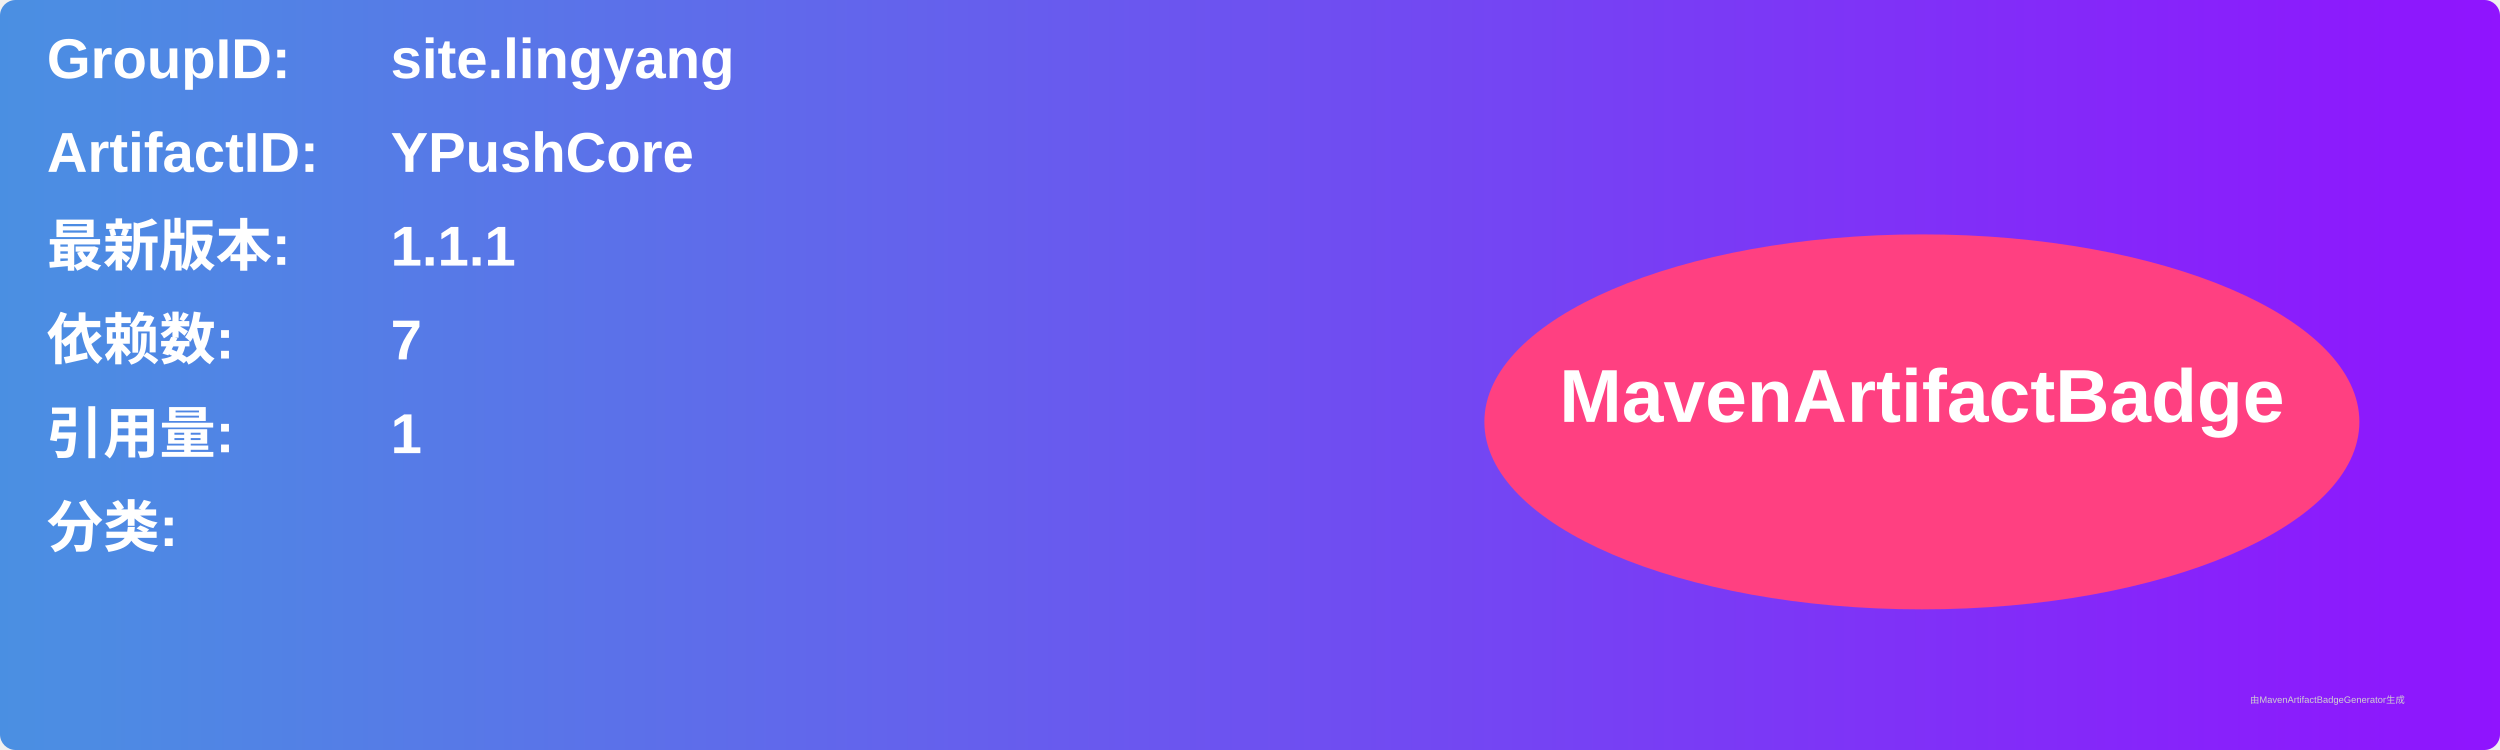
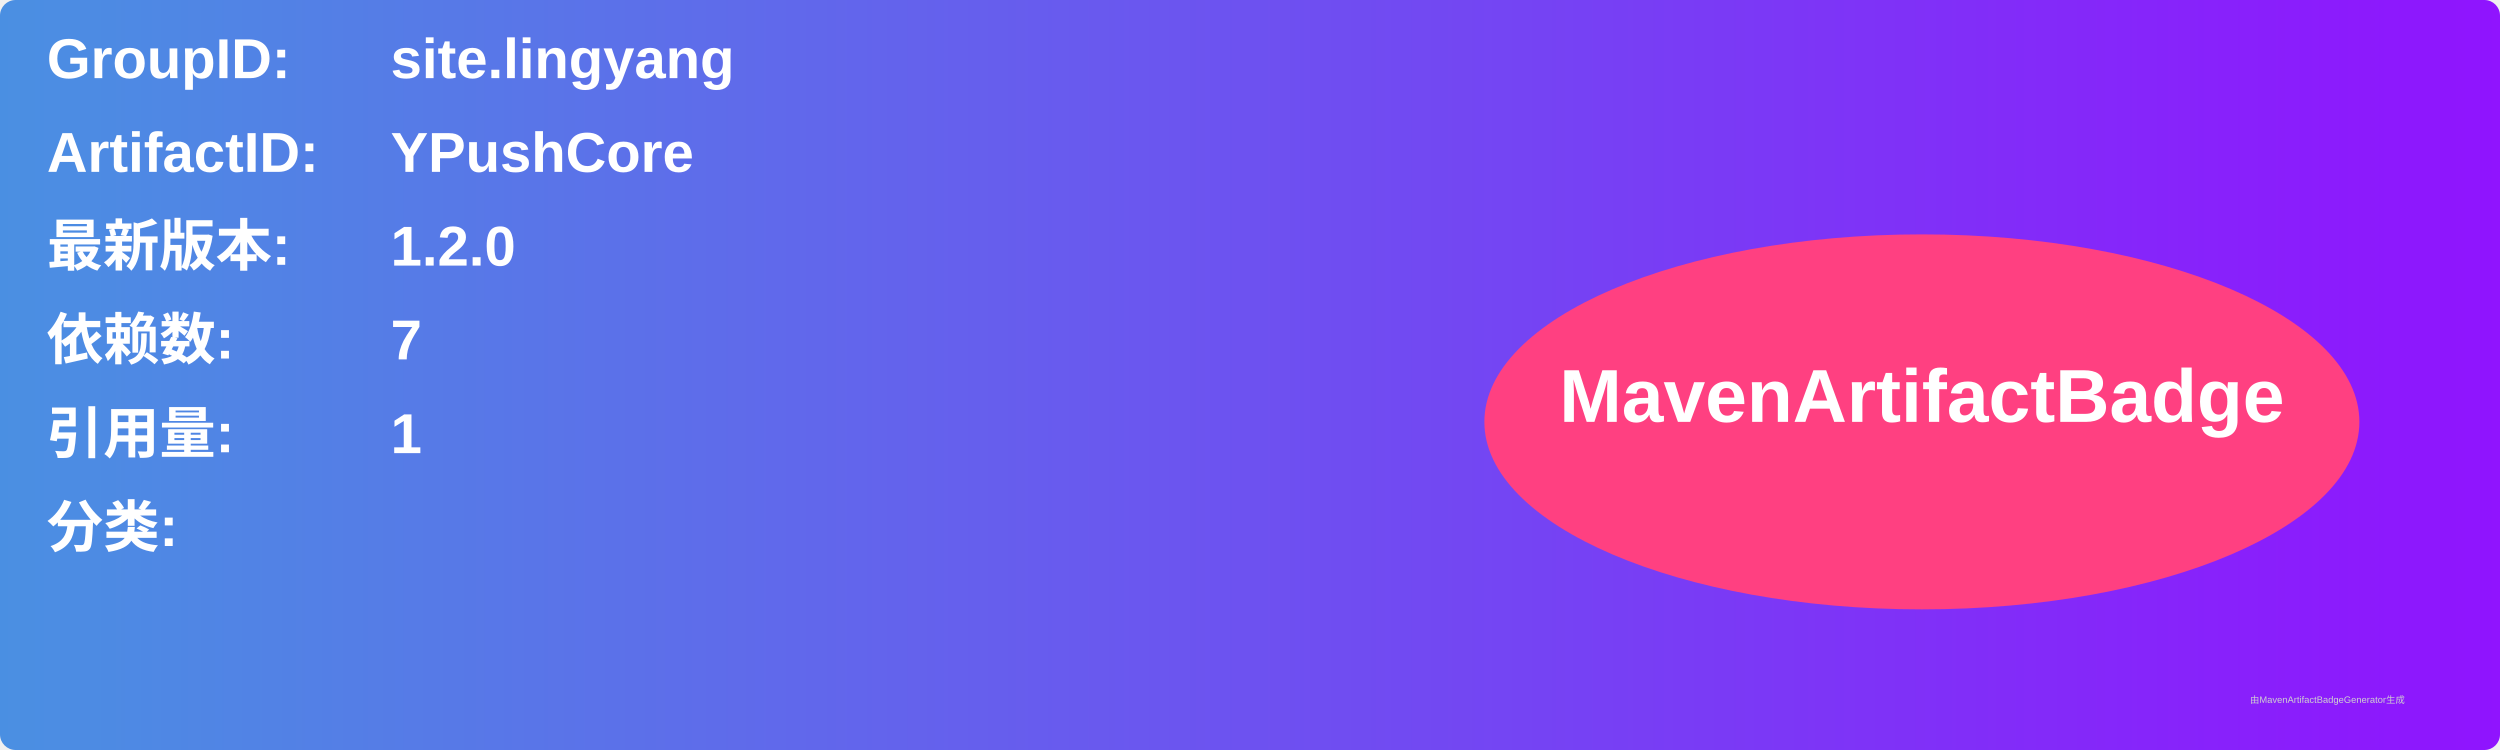
<svg xmlns="http://www.w3.org/2000/svg" width="800" height="240" viewBox="0 0 800 240">
  <linearGradient id="grad" x1="0%" y1="0%" x2="100%" y2="0%">
    <stop offset="0%" stop-color="#4a90e2" />
    <stop offset="100%" stop-color="#9013fe" />
  </linearGradient>
  <rect width="100%" height="100%" rx="5" ry="5" fill="url(#grad)" />
  <g transform="translate(15, 15)">
    <text x="0" y="10" font-family="Arial" font-size="18" fill="white" font-weight="bold" width="260">GroupID:</text>
    <text x="110" y="10" font-family="Arial" font-size="18" fill="white" font-weight="bold" width="460">site.lingyang</text>
    <text x="0" y="40" font-family="Arial" font-size="18" fill="white" font-weight="bold" width="260">ArtifactID:</text>
    <text x="110" y="40" font-family="Arial" font-size="18" fill="white" font-weight="bold" width="460">YPushCore</text>
    <text x="0" y="70" font-family="Arial" font-size="18" fill="white" font-weight="bold">最新版本:</text>
    <text x="110" y="70" font-family="Arial" font-size="18" fill="white" font-weight="bold">
-       <tspan font-weight="bold">1.1.1</tspan>
+       <tspan font-weight="bold">1.2.0</tspan>
    </text>
    <text x="0" y="100" font-family="Arial" font-size="18" fill="white" font-weight="bold">依赖数: </text>
    <text x="110" y="100" font-family="Arial" font-size="18" fill="white">
      <tspan font-weight="bold">7</tspan>
    </text>
    <text x="0" y="130" font-family="Arial" font-size="18" fill="white" font-weight="bold">引用量: </text>
    <text x="110" y="130" font-family="Arial" font-size="18" fill="white">
      <tspan font-weight="bold">1</tspan>
    </text>
    <text x="0" y="160" font-family="Arial" font-size="18" fill="white" font-weight="bold">分类:</text>
    <text x="10" y="190" font-family="Arial" font-size="10" fill="white">
      <tspan font-weight="bold" />
    </text>
    <ellipse cx="600" cy="120" rx="140" ry="60" fill="#ff4081" />
    <text x="600" y="120" text-anchor="middle" font-family="Arial" font-size="24" fill="white" font-weight="bold">MavenArtifactBadge</text>
  </g>
  <text x="720" y="225" font-family="Arial" font-size="3" fill="#d0d0d0">由MavenArtifactBadgeGenerator生成</text>
</svg>
